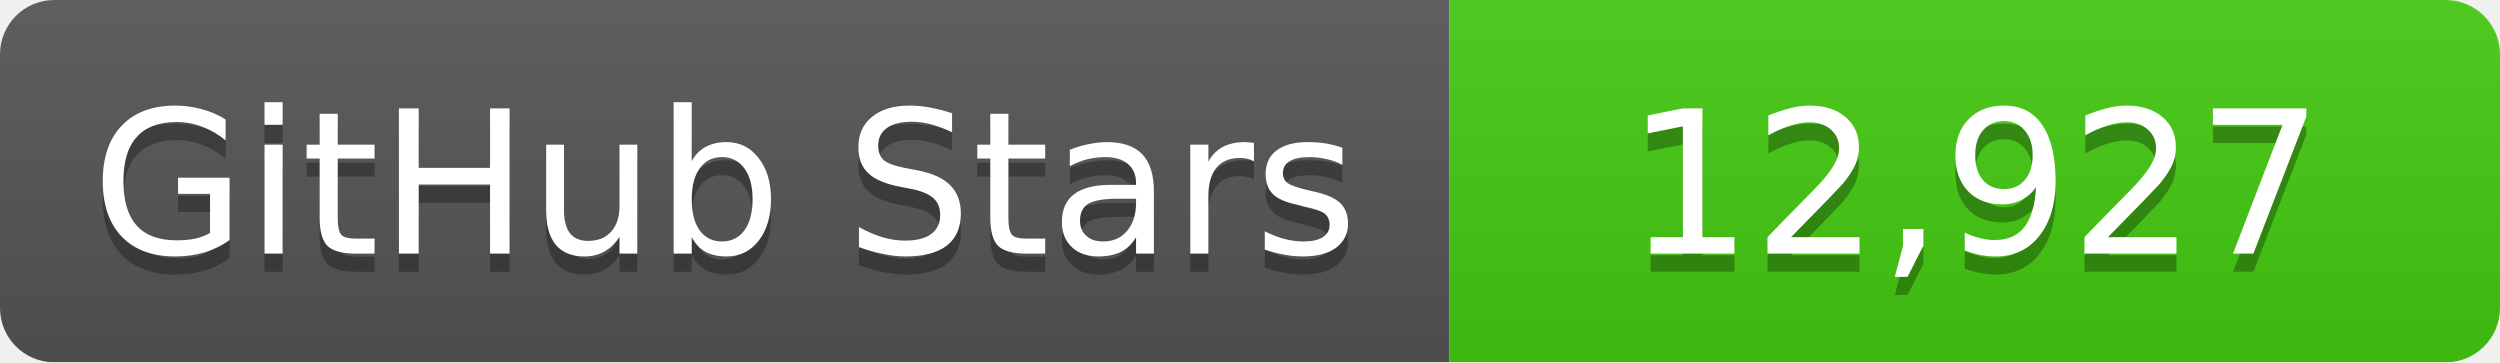
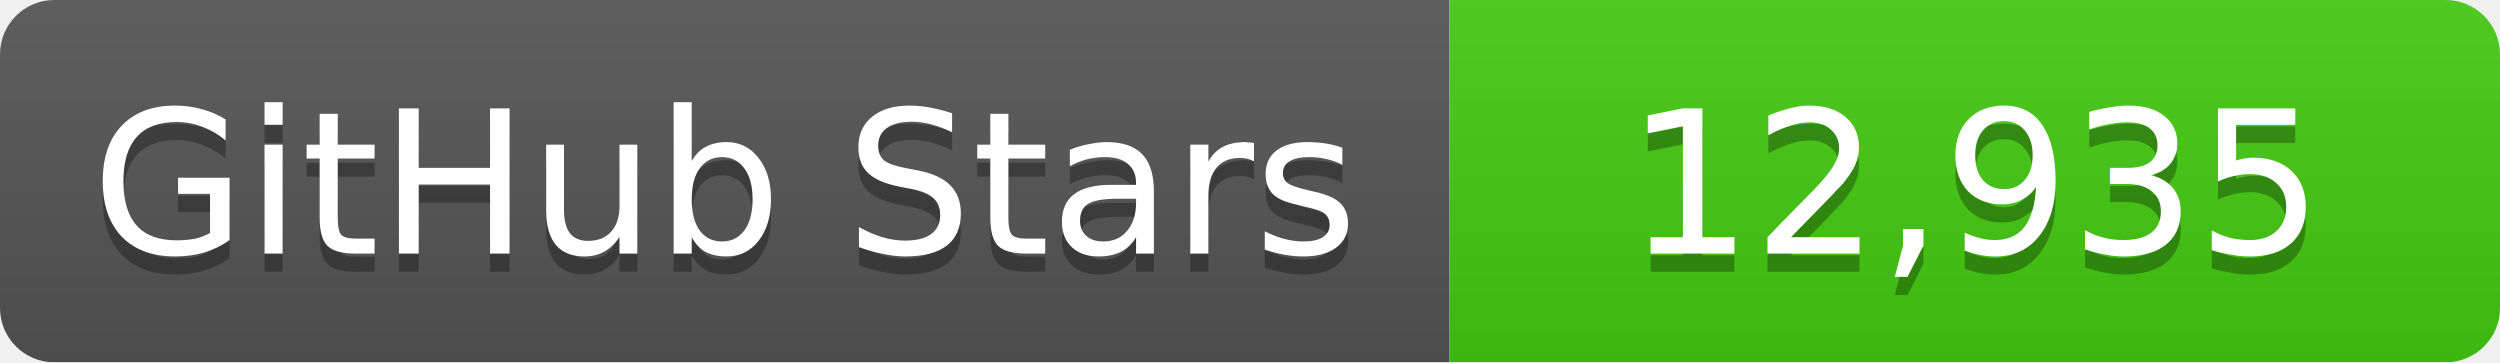
<svg xmlns="http://www.w3.org/2000/svg" width="138" height="20">
  <linearGradient id="b" x2="0" y2="100%">
    <stop offset="0" stop-color="#bbb" stop-opacity=".1" />
    <stop offset="1" stop-opacity=".1" />
  </linearGradient>
  <mask id="a">
    <rect width="138" height="20" rx="3" fill="#fff" />
  </mask>
  <g mask="url(#a)">
    <path fill="#555" d="M0 0h80v20H0z" />
    <path fill="#4c1" d="M80 0h58v20H80z" />
    <path fill="url(#b)" d="M0 0h138v20H0z" />
  </g>
  <g fill="#fff" text-anchor="middle" font-family="DejaVu Sans,Verdana,Geneva,sans-serif" font-size="11">
    <text x="40" y="15" fill="#010101" fill-opacity=".3">GitHub Stars</text>
    <text x="40" y="14">GitHub Stars</text>
-     <text x="109" y="15" fill="#010101" fill-opacity=".3">12,927</text>
-     <text x="109" y="14">12,927</text>
+     <text x="109" y="15" fill="#010101" fill-opacity=".3">12,935</text>
+     <text x="109" y="14">12,935</text>
  </g>
</svg>
